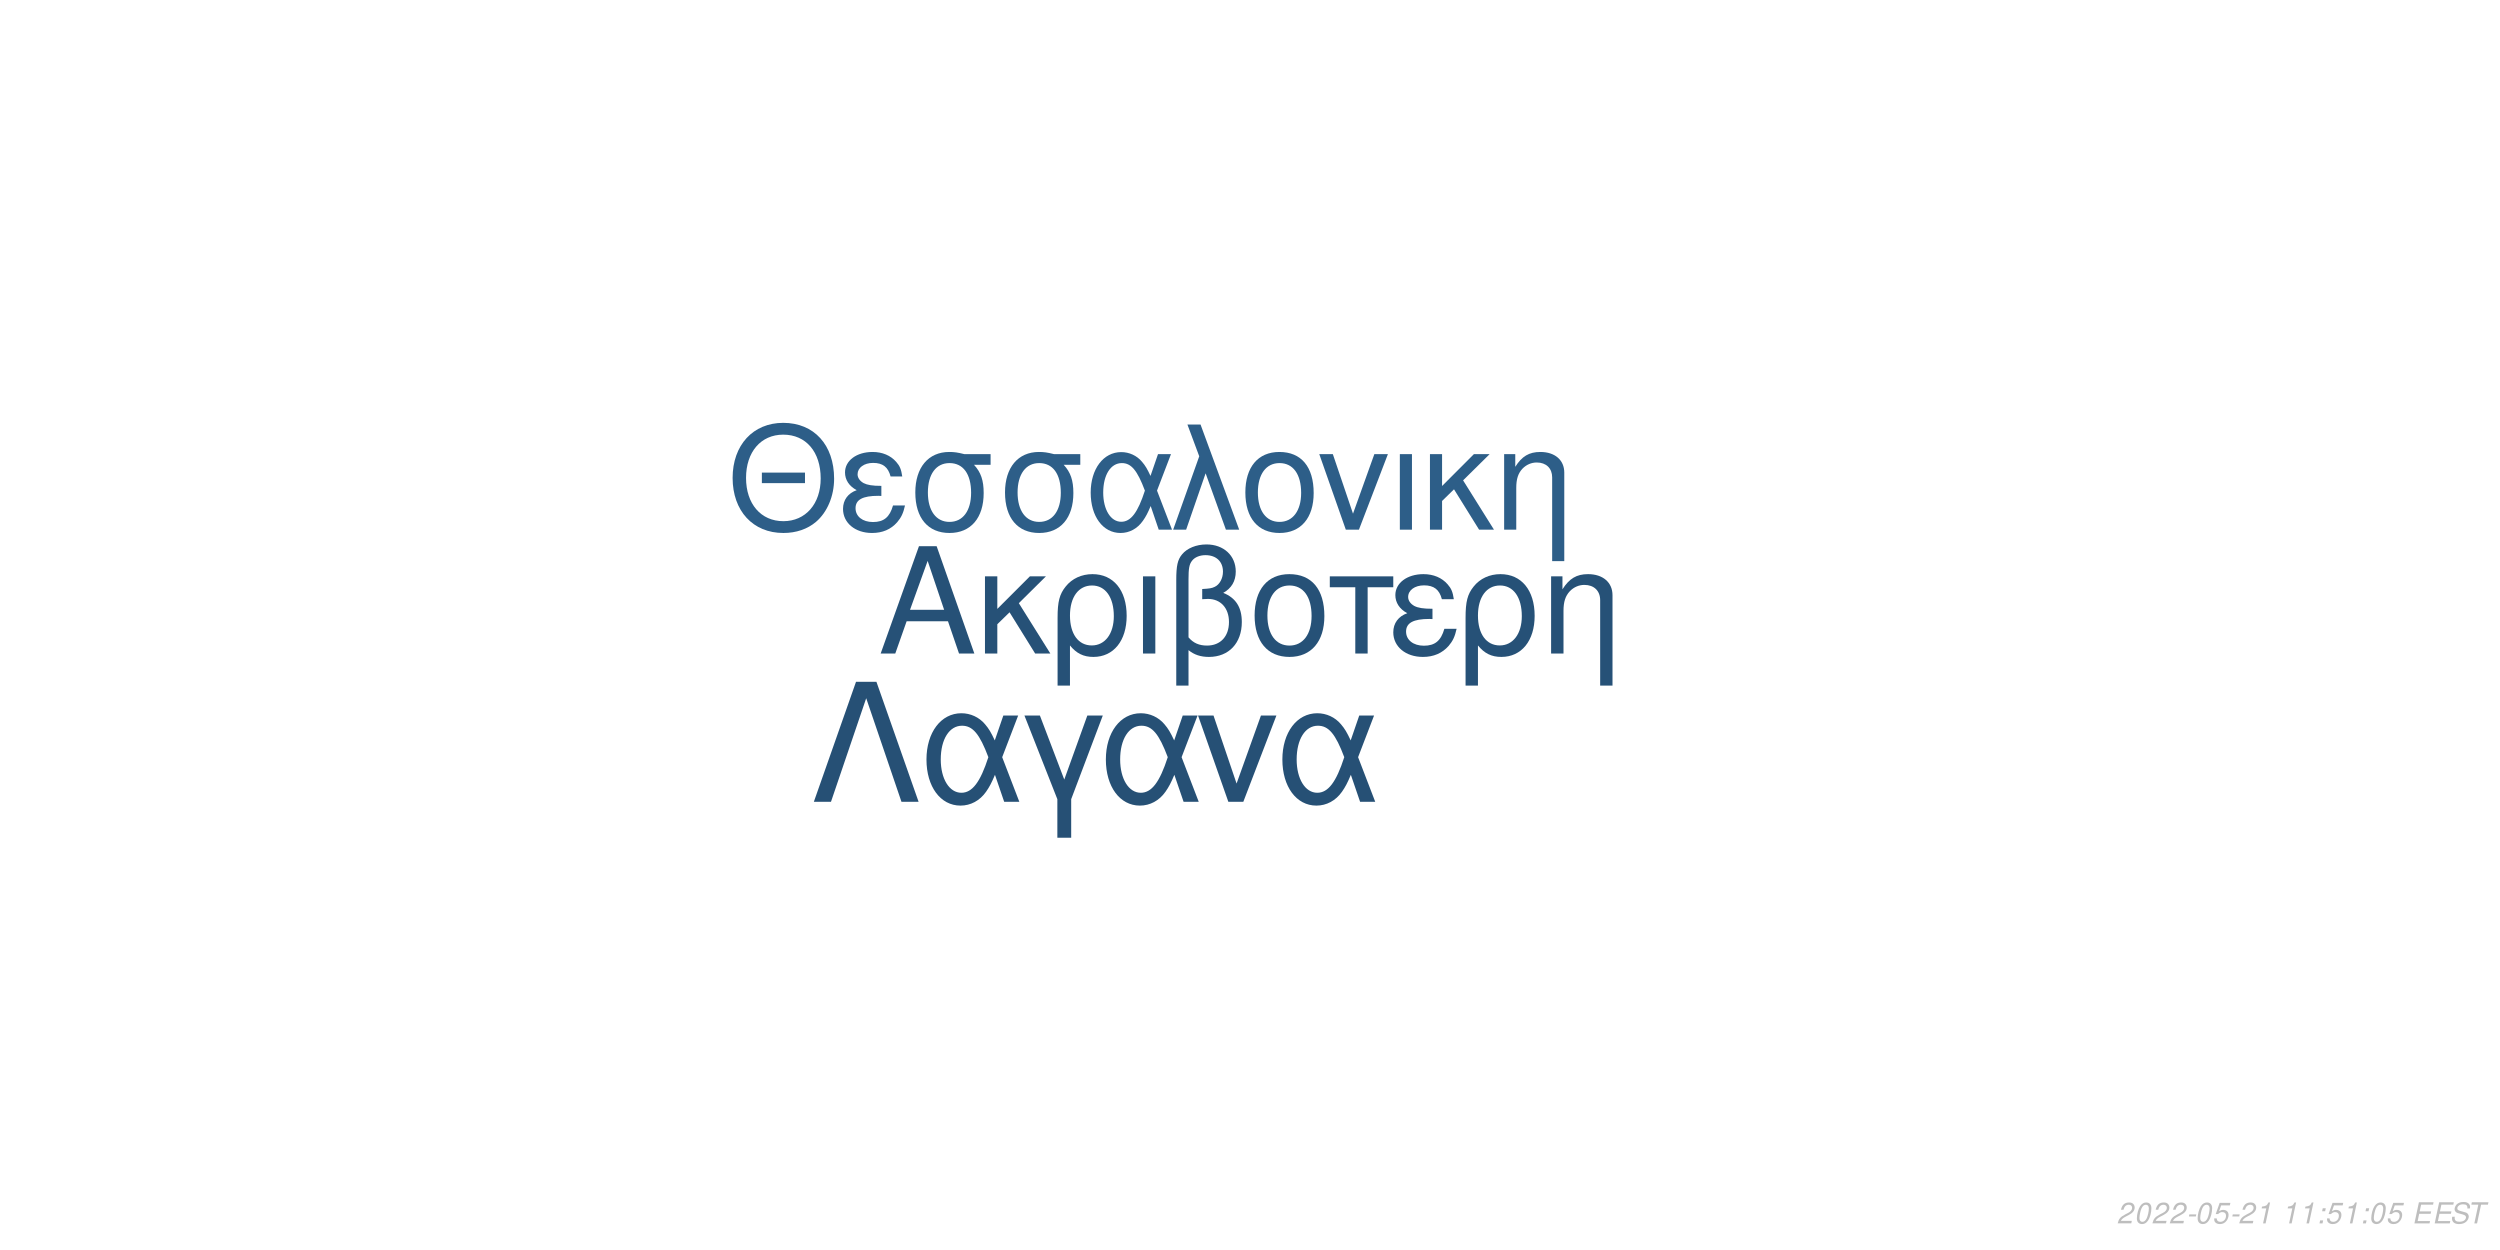
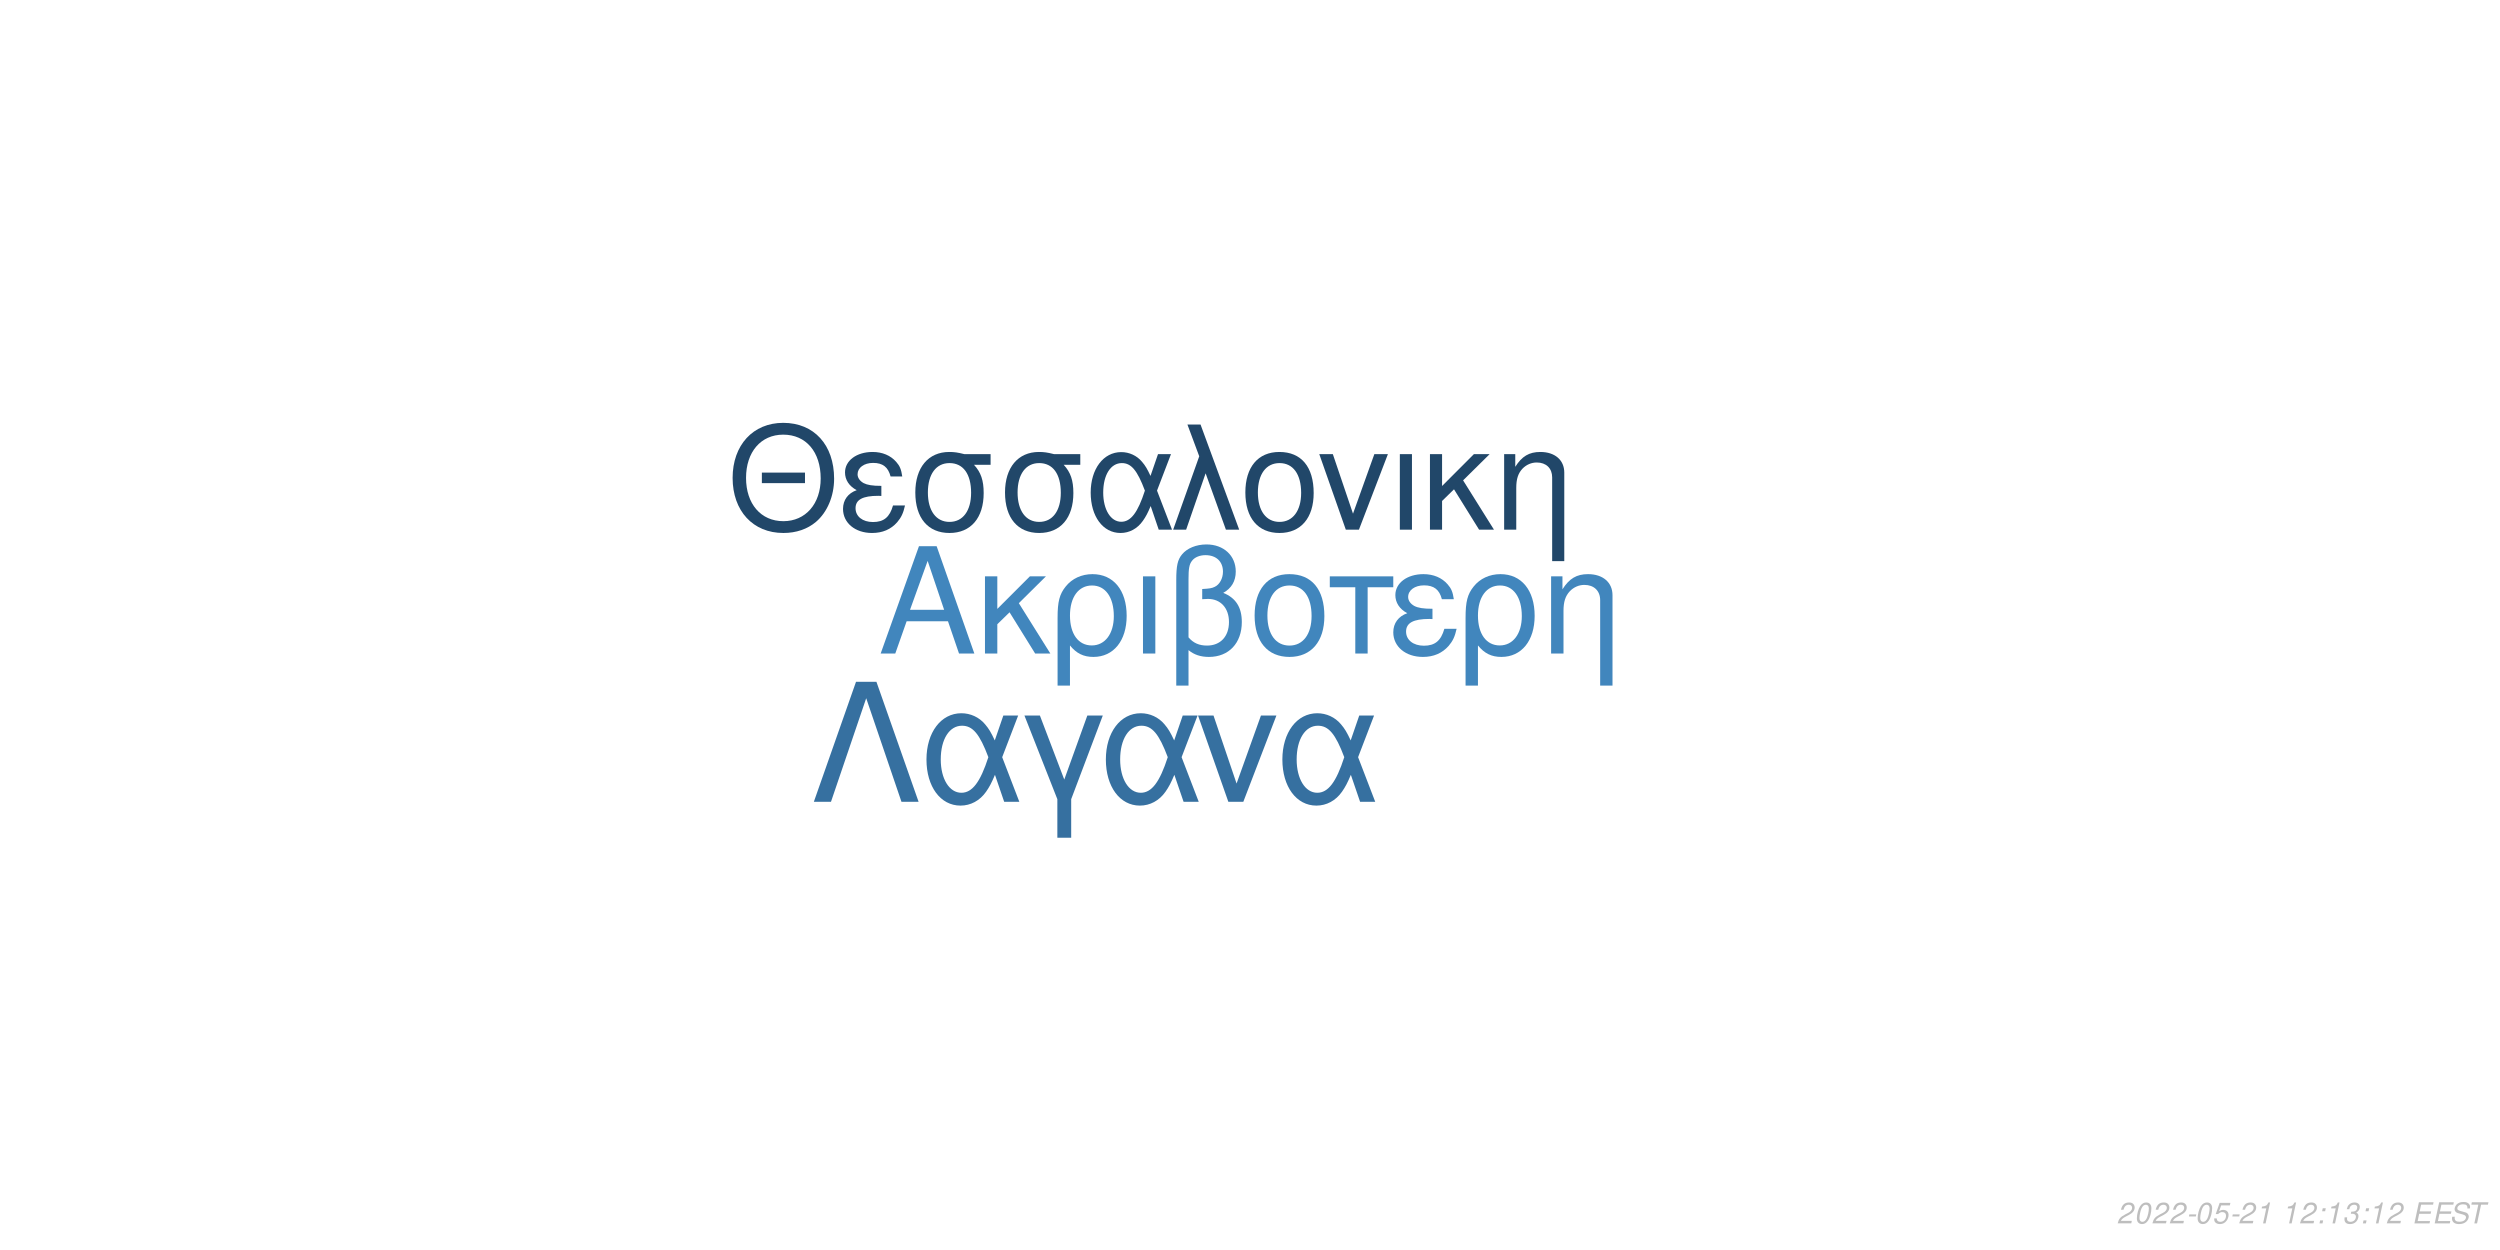
<svg xmlns="http://www.w3.org/2000/svg" xmlns:xlink="http://www.w3.org/1999/xlink" width="864pt" height="432pt" viewBox="0 0 864 432" version="1.1">
  <defs>
    <g>
      <symbol overflow="visible" id="glyph0-0">
        <path style="stroke:none;" d="" />
      </symbol>
      <symbol overflow="visible" id="glyph0-1">
        <path style="stroke:none;" d="M 24.125 -11.141 L 27.938 0 L 33.234 0 L 20.203 -37.094 L 14.094 -37.094 L 0.859 0 L 5.906 0 L 9.828 -11.141 Z M 22.797 -15.109 L 11 -15.109 L 17.094 -32.016 Z M 22.797 -15.109 " />
      </symbol>
      <symbol overflow="visible" id="glyph0-2">
        <path style="stroke:none;" d="M 7.172 -15.422 L 7.172 -26.672 L 2.906 -26.672 L 2.906 0 L 7.172 0 L 7.172 -10.125 L 11.406 -14.25 L 20.25 0 L 25.5 0 L 14.609 -17.406 L 23.969 -26.672 L 18.422 -26.672 Z M 7.172 -15.422 " />
      </symbol>
      <symbol overflow="visible" id="glyph0-3">
        <path style="stroke:none;" d="M 3 11.094 L 7.281 11.094 L 7.281 -2.797 C 9.516 -0.047 11.953 1.172 15.375 1.172 C 22.344 1.172 26.875 -4.422 26.875 -13.031 C 26.875 -21.891 22.297 -27.438 15.062 -27.438 C 11.297 -27.438 7.984 -25.906 5.797 -23.156 C 3.672 -20.516 3 -17.969 3 -12.359 Z M 14.906 -23.516 C 19.547 -23.516 22.438 -19.438 22.438 -12.922 C 22.438 -6.812 19.391 -2.797 14.812 -2.797 C 10.172 -2.797 7.281 -6.766 7.281 -13.125 C 7.281 -19.484 10.234 -23.516 14.906 -23.516 Z M 14.906 -23.516 " />
      </symbol>
      <symbol overflow="visible" id="glyph0-4">
        <path style="stroke:none;" d="M 3.516 0 L 7.781 0 L 7.781 -26.672 L 3.516 -26.672 Z M 3.516 0 " />
      </symbol>
      <symbol overflow="visible" id="glyph0-5">
        <path style="stroke:none;" d="M 4.016 11.094 L 8.25 11.094 L 8.25 -1.172 C 10.172 0.406 12.422 1.172 15.312 1.172 C 22.188 1.172 26.672 -3.609 26.672 -10.891 C 26.672 -15.984 24.578 -19.234 20.25 -20.969 C 23.109 -22.547 24.578 -25.031 24.578 -28.344 C 24.578 -33.844 20.406 -37.703 14.453 -37.703 C 10.938 -37.703 7.734 -36.391 6 -34.25 C 4.484 -32.422 4.016 -30.328 4.016 -25.391 Z M 8.25 -25.656 C 8.25 -29.359 8.5 -30.844 9.469 -32.062 C 10.375 -33.281 12.156 -34 14.094 -34 C 17.812 -34 20.156 -31.812 20.156 -28.297 C 20.156 -25.953 18.984 -23.812 17.297 -23.047 C 16.281 -22.547 15.469 -22.438 12.984 -22.297 L 12.984 -18.781 C 13.734 -18.828 14.344 -18.875 14.969 -18.875 C 19.344 -18.875 22.234 -15.719 22.234 -10.891 C 22.234 -5.906 19.281 -2.75 14.656 -2.75 C 11.953 -2.75 9.922 -3.609 8.25 -5.594 Z M 8.25 -25.656 " />
      </symbol>
      <symbol overflow="visible" id="glyph0-6">
        <path style="stroke:none;" d="M 14.094 -27.438 C 6.562 -27.438 2.094 -22.094 2.094 -13.125 C 2.094 -4.125 6.562 1.172 14.141 1.172 C 21.672 1.172 26.203 -4.172 26.203 -12.922 C 26.203 -22.188 21.828 -27.438 14.094 -27.438 Z M 14.141 -23.516 C 18.938 -23.516 21.781 -19.594 21.781 -12.984 C 21.781 -6.672 18.828 -2.75 14.141 -2.75 C 9.422 -2.75 6.516 -6.672 6.516 -13.125 C 6.516 -19.594 9.422 -23.516 14.141 -23.516 Z M 14.141 -23.516 " />
      </symbol>
      <symbol overflow="visible" id="glyph0-7">
        <path style="stroke:none;" d="M 7.891 0 L 12.156 0 L 12.156 -22.906 L 21.016 -22.906 L 21.016 -26.672 L -0.922 -26.672 L -0.922 -22.906 L 7.891 -22.906 Z M 7.891 0 " />
      </symbol>
      <symbol overflow="visible" id="glyph0-8">
        <path style="stroke:none;" d="M 14.562 -15.469 C 11.344 -15.469 9.562 -15.781 8.297 -16.438 C 6.922 -17.203 6.156 -18.328 6.156 -19.547 C 6.156 -21.891 8.453 -23.562 11.656 -23.562 C 15.062 -23.562 16.953 -22.094 17.812 -18.781 L 21.938 -18.781 C 21.578 -21.266 21.062 -22.5 19.797 -23.922 C 17.812 -26.203 14.906 -27.438 11.453 -27.438 C 5.797 -27.438 1.734 -24.375 1.734 -20.203 C 1.734 -17.609 3.156 -15.375 5.859 -13.938 C 2.797 -12.875 1.016 -10.484 1.016 -7.328 C 1.016 -2.391 5.297 1.172 11.25 1.172 C 14.969 1.172 17.906 -0.109 20.156 -2.641 C 21.578 -4.328 22.297 -5.797 22.906 -8.547 L 18.672 -8.547 C 17.5 -4.422 15.422 -2.703 11.609 -2.703 C 7.938 -2.703 5.438 -4.688 5.438 -7.578 C 5.438 -10.578 7.938 -11.953 13.484 -11.953 C 13.641 -11.953 14.094 -11.953 14.562 -11.906 Z M 14.562 -15.469 " />
      </symbol>
      <symbol overflow="visible" id="glyph0-9">
        <path style="stroke:none;" d="M 3.562 -26.672 L 3.562 0 L 7.844 0 L 7.844 -14.703 C 7.844 -17.906 8.5 -19.891 10.031 -21.531 C 11.406 -22.953 13.188 -23.719 15.062 -23.719 C 18.375 -23.719 20.516 -21.672 20.516 -18.469 L 20.516 11.094 L 24.781 11.094 L 24.781 -20.156 C 24.781 -24.578 21.469 -27.438 16.328 -27.438 C 12.359 -27.438 9.828 -25.906 7.484 -22.188 L 7.484 -26.672 Z M 3.562 -26.672 " />
      </symbol>
      <symbol overflow="visible" id="glyph1-0">
        <path style="stroke:none;" d="" />
      </symbol>
      <symbol overflow="visible" id="glyph1-1">
        <path style="stroke:none;" d="M 26.859 -19.734 L 11.953 -19.734 L 11.953 -16.094 L 26.859 -16.094 Z M 19.328 -36.922 C 8.922 -36.922 1.844 -29.25 1.844 -17.891 C 1.844 -6.484 8.875 1.141 19.391 1.141 C 23.812 1.141 27.703 -0.203 30.641 -2.688 C 34.578 -6.031 36.922 -11.656 36.922 -17.594 C 36.922 -29.297 30 -36.922 19.328 -36.922 Z M 19.328 -32.844 C 27.203 -32.844 32.281 -26.906 32.281 -17.688 C 32.281 -8.922 27.062 -2.938 19.391 -2.938 C 11.609 -2.938 6.484 -8.922 6.484 -17.891 C 6.484 -26.859 11.609 -32.844 19.328 -32.844 Z M 19.328 -32.844 " />
      </symbol>
      <symbol overflow="visible" id="glyph1-2">
        <path style="stroke:none;" d="M 14.25 -15.141 C 11.109 -15.141 9.375 -15.453 8.125 -16.094 C 6.781 -16.844 6.031 -17.938 6.031 -19.141 C 6.031 -21.422 8.266 -23.078 11.406 -23.078 C 14.75 -23.078 16.594 -21.625 17.438 -18.391 L 21.469 -18.391 C 21.125 -20.828 20.625 -22.031 19.391 -23.422 C 17.438 -25.656 14.594 -26.859 11.219 -26.859 C 5.688 -26.859 1.688 -23.875 1.688 -19.781 C 1.688 -17.234 3.094 -15.047 5.734 -13.656 C 2.734 -12.609 1 -10.266 1 -7.172 C 1 -2.344 5.188 1.141 11.016 1.141 C 14.656 1.141 17.547 -0.094 19.734 -2.594 C 21.125 -4.234 21.828 -5.688 22.422 -8.375 L 18.281 -8.375 C 17.141 -4.328 15.094 -2.641 11.359 -2.641 C 7.766 -2.641 5.328 -4.578 5.328 -7.422 C 5.328 -10.359 7.766 -11.703 13.203 -11.703 C 13.359 -11.703 13.797 -11.703 14.25 -11.656 Z M 14.25 -15.141 " />
      </symbol>
      <symbol overflow="visible" id="glyph1-3">
        <path style="stroke:none;" d="M 29 -26.109 L 19.938 -26.109 C 17.594 -26.703 16.438 -26.859 14.703 -26.859 C 7.469 -26.859 2.984 -21.469 2.984 -12.859 C 2.984 -4.031 7.375 1.141 14.797 1.141 C 22.172 1.141 26.609 -4.078 26.609 -12.656 C 26.609 -17.047 25.656 -19.828 23.266 -22.422 L 29 -22.422 Z M 14.797 -23.016 C 19.531 -23.016 22.266 -19.234 22.266 -12.75 C 22.266 -6.531 19.438 -2.688 14.797 -2.688 C 10.172 -2.688 7.328 -6.531 7.328 -12.859 C 7.328 -19.188 10.172 -23.016 14.797 -23.016 Z M 14.797 -23.016 " />
      </symbol>
      <symbol overflow="visible" id="glyph1-4">
        <path style="stroke:none;" d="M 29.344 -26.109 L 24.859 -26.109 L 22.266 -18.578 C 21.125 -21.031 20.484 -22.125 19.328 -23.469 C 17.547 -25.609 14.906 -26.812 12.156 -26.812 C 5.984 -26.812 1.594 -20.984 1.594 -12.812 C 1.594 -4.578 5.828 1.141 11.906 1.141 C 14.953 1.141 17.734 -0.344 19.625 -3.047 C 20.672 -4.531 21.281 -5.688 22.328 -8.172 L 25.109 0 L 29.703 0 L 24.516 -13.5 Z M 20.328 -13.5 C 17.891 -5.922 15.453 -2.734 12.156 -2.734 C 8.516 -2.734 5.922 -6.922 5.922 -12.812 C 5.922 -18.938 8.516 -23.016 12.359 -23.016 C 15.594 -23.016 17.688 -20.531 20.328 -13.5 Z M 20.328 -13.5 " />
      </symbol>
      <symbol overflow="visible" id="glyph1-5">
        <path style="stroke:none;" d="M 1.094 0 L 5.578 0 L 12.312 -19.484 L 19.328 0 L 23.922 0 L 10.562 -36.328 L 6.031 -36.328 L 10.109 -25.359 Z M 1.094 0 " />
      </symbol>
      <symbol overflow="visible" id="glyph1-6">
        <path style="stroke:none;" d="M 13.797 -26.859 C 6.422 -26.859 2.047 -21.625 2.047 -12.859 C 2.047 -4.031 6.422 1.141 13.859 1.141 C 21.234 1.141 25.656 -4.078 25.656 -12.656 C 25.656 -21.719 21.375 -26.859 13.797 -26.859 Z M 13.859 -23.016 C 18.531 -23.016 21.328 -19.188 21.328 -12.703 C 21.328 -6.531 18.438 -2.688 13.859 -2.688 C 9.219 -2.688 6.375 -6.531 6.375 -12.859 C 6.375 -19.188 9.219 -23.016 13.859 -23.016 Z M 13.859 -23.016 " />
      </symbol>
      <symbol overflow="visible" id="glyph1-7">
        <path style="stroke:none;" d="M 14.297 0 L 24.312 -26.109 L 19.625 -26.109 L 12.25 -5.531 L 5.281 -26.109 L 0.594 -26.109 L 9.766 0 Z M 14.297 0 " />
      </symbol>
      <symbol overflow="visible" id="glyph1-8">
        <path style="stroke:none;" d="M 3.438 0 L 7.625 0 L 7.625 -26.109 L 3.438 -26.109 Z M 3.438 0 " />
      </symbol>
      <symbol overflow="visible" id="glyph1-9">
        <path style="stroke:none;" d="M 7.031 -15.094 L 7.031 -26.109 L 2.844 -26.109 L 2.844 0 L 7.031 0 L 7.031 -9.922 L 11.156 -13.953 L 19.828 0 L 24.969 0 L 14.297 -17.047 L 23.469 -26.109 L 18.031 -26.109 Z M 7.031 -15.094 " />
      </symbol>
      <symbol overflow="visible" id="glyph1-10">
        <path style="stroke:none;" d="M 3.484 -26.109 L 3.484 0 L 7.672 0 L 7.672 -14.406 C 7.672 -17.547 8.328 -19.484 9.812 -21.078 C 11.156 -22.469 12.906 -23.219 14.75 -23.219 C 17.984 -23.219 20.078 -21.234 20.078 -18.094 L 20.078 10.859 L 24.266 10.859 L 24.266 -19.734 C 24.266 -24.062 21.031 -26.859 16 -26.859 C 12.109 -26.859 9.609 -25.359 7.328 -21.719 L 7.328 -26.109 Z M 3.484 -26.109 " />
      </symbol>
      <symbol overflow="visible" id="glyph2-0">
        <path style="stroke:none;" d="" />
      </symbol>
      <symbol overflow="visible" id="glyph2-1">
        <path style="stroke:none;" d="M 22.531 -41.484 L 15.484 -41.484 L 0.906 0 L 6.828 0 L 19 -35.797 L 31.188 0 L 37.109 0 Z M 22.531 -41.484 " />
      </symbol>
      <symbol overflow="visible" id="glyph2-2">
        <path style="stroke:none;" d="M 33.516 -29.812 L 28.391 -29.812 L 25.438 -21.219 C 24.125 -24.016 23.391 -25.266 22.078 -26.797 C 20.031 -29.25 17.016 -30.609 13.891 -30.609 C 6.828 -30.609 1.828 -23.953 1.828 -14.625 C 1.828 -5.234 6.656 1.312 13.594 1.312 C 17.078 1.312 20.266 -0.391 22.422 -3.469 C 23.609 -5.172 24.297 -6.484 25.5 -9.328 L 28.688 0 L 33.922 0 L 28 -15.422 Z M 23.219 -15.422 C 20.422 -6.766 17.641 -3.125 13.891 -3.125 C 9.734 -3.125 6.766 -7.906 6.766 -14.625 C 6.766 -21.625 9.734 -26.297 14.109 -26.297 C 17.812 -26.297 20.203 -23.453 23.219 -15.422 Z M 23.219 -15.422 " />
      </symbol>
      <symbol overflow="visible" id="glyph2-3">
        <path style="stroke:none;" d="M 12.062 12.406 L 16.844 12.406 L 16.844 -0.906 L 27.766 -29.812 L 22.422 -29.812 L 14.453 -7.688 L 6.031 -29.812 L 0.688 -29.812 L 12.062 -0.906 Z M 12.062 12.406 " />
      </symbol>
      <symbol overflow="visible" id="glyph2-4">
        <path style="stroke:none;" d="M 16.328 0 L 27.766 -29.812 L 22.422 -29.812 L 14 -6.312 L 6.031 -29.812 L 0.688 -29.812 L 11.156 0 Z M 16.328 0 " />
      </symbol>
      <symbol overflow="visible" id="glyph3-0">
        <path style="stroke:none;" d="" />
      </symbol>
      <symbol overflow="visible" id="glyph3-1">
        <path style="stroke:none;" d="M 5.234 -0.875 L 1.469 -0.875 C 1.641 -1.375 2.203 -1.891 3.109 -2.344 L 4.234 -2.938 C 5.562 -3.625 6.219 -4.469 6.219 -5.484 C 6.219 -5.938 6.062 -6.359 5.797 -6.656 C 5.469 -7.047 4.984 -7.234 4.312 -7.234 C 2.766 -7.234 1.891 -6.453 1.484 -4.734 L 2.375 -4.734 C 2.484 -5.188 2.609 -5.484 2.797 -5.75 C 3.094 -6.203 3.609 -6.453 4.188 -6.453 C 4.891 -6.453 5.344 -6.031 5.344 -5.375 C 5.344 -4.703 4.859 -4.094 4.016 -3.656 L 2.984 -3.125 C 1.234 -2.188 0.797 -1.656 0.344 -0.016 L 5.047 -0.016 Z M 5.234 -0.875 " />
      </symbol>
      <symbol overflow="visible" id="glyph3-2">
        <path style="stroke:none;" d="M 4.203 -7.234 C 3.375 -7.234 2.688 -6.812 2.125 -5.984 C 1.484 -5.047 0.984 -3.188 0.984 -1.734 C 0.984 -1.109 1.172 -0.562 1.484 -0.266 C 1.797 0.047 2.281 0.234 2.766 0.234 C 3.625 0.234 4.281 -0.156 4.859 -1.016 C 5.516 -1.953 6 -3.797 6 -5.266 C 6 -6.5 5.328 -7.234 4.203 -7.234 Z M 4.094 -6.453 C 4.734 -6.453 5.125 -5.984 5.125 -5.156 C 5.125 -4.203 4.781 -2.625 4.406 -1.812 C 3.984 -0.938 3.516 -0.547 2.875 -0.547 C 2.25 -0.547 1.875 -1.031 1.875 -1.828 C 1.875 -2.797 2.203 -4.344 2.594 -5.203 C 2.984 -6.047 3.453 -6.453 4.094 -6.453 Z M 4.094 -6.453 " />
      </symbol>
      <symbol overflow="visible" id="glyph3-3">
        <path style="stroke:none;" d="M 3.516 -3.125 L 1.125 -3.125 L 0.969 -2.406 L 3.359 -2.406 Z M 3.516 -3.125 " />
      </symbol>
      <symbol overflow="visible" id="glyph3-4">
        <path style="stroke:none;" d="M 6.297 -7.094 L 2.594 -7.094 L 1.234 -3.234 L 2.047 -3.234 C 2.656 -3.766 2.938 -3.906 3.531 -3.906 C 4.328 -3.906 4.797 -3.453 4.797 -2.688 C 4.797 -1.438 3.969 -0.547 2.828 -0.547 C 2.031 -0.547 1.609 -0.938 1.578 -1.734 L 0.703 -1.734 L 0.703 -1.516 C 0.703 -0.938 0.844 -0.547 1.188 -0.266 C 1.562 0.062 2.078 0.234 2.703 0.234 C 3.656 0.234 4.391 -0.156 4.984 -0.922 C 5.422 -1.5 5.672 -2.234 5.672 -2.953 C 5.672 -4 4.938 -4.672 3.812 -4.672 C 3.328 -4.672 2.906 -4.547 2.406 -4.234 L 3.109 -6.219 L 6.109 -6.219 Z M 6.297 -7.094 " />
      </symbol>
      <symbol overflow="visible" id="glyph3-5">
        <path style="stroke:none;" d="M 3.703 -5.188 L 2.594 0 L 3.469 0 L 5.016 -7.234 L 4.438 -7.234 C 3.906 -6.156 3.688 -6.016 2.234 -5.812 L 2.109 -5.188 Z M 3.703 -5.188 " />
      </symbol>
      <symbol overflow="visible" id="glyph3-6">
        <path style="stroke:none;" d="" />
      </symbol>
      <symbol overflow="visible" id="glyph3-7">
        <path style="stroke:none;" d="M 2.359 -1.031 L 1.312 -1.031 L 1.094 0 L 2.141 0 Z M 3.266 -5.234 L 2.219 -5.234 L 2 -4.203 L 3.047 -4.203 Z M 3.266 -5.234 " />
      </symbol>
      <symbol overflow="visible" id="glyph3-8">
+         <path style="stroke:none;" d="M 2.922 -3.312 C 3.125 -3.344 3.234 -3.344 3.375 -3.344 C 4.203 -3.344 4.688 -3 4.688 -2.406 C 4.688 -1.312 3.906 -0.547 2.781 -0.547 C 2.047 -0.547 1.594 -0.938 1.594 -1.562 C 1.594 -1.719 1.609 -1.844 1.656 -2.094 L 0.766 -2.094 C 0.734 -1.797 0.719 -1.641 0.719 -1.469 C 0.719 -0.375 1.406 0.234 2.641 0.234 C 3.547 0.234 4.297 -0.078 4.812 -0.656 C 5.266 -1.156 5.562 -1.875 5.562 -2.547 C 5.562 -3.125 5.344 -3.453 4.797 -3.734 C 5.641 -4.234 6.016 -4.844 6.016 -5.734 C 6.016 -6.656 5.312 -7.234 4.203 -7.234 C 3.375 -7.234 2.672 -6.938 2.188 -6.375 C 1.891 -6.031 1.703 -5.641 1.516 -4.906 L 2.391 -4.906 C 2.5 -5.359 2.594 -5.594 2.734 -5.812 C 3.047 -6.234 3.516 -6.453 4.078 -6.453 C 4.734 -6.453 5.141 -6.125 5.141 -5.578 C 5.141 -5.188 5.016 -4.797 4.797 -4.547 C 4.516 -4.234 4 -4.062 3.266 -4.062 L 3.078 -4.062 Z M 2.922 -3.312 " />
+       </symbol>
+       <symbol overflow="visible" id="glyph3-9">
        <path style="stroke:none;" d="M 2.547 -3.312 L 6.5 -3.312 L 6.688 -4.141 L 2.719 -4.141 L 3.219 -6.469 L 7.344 -6.469 L 7.516 -7.297 L 2.453 -7.297 L 0.906 0 L 6.125 0 L 6.297 -0.812 L 2.016 -0.812 Z M 2.547 -3.312 " />
      </symbol>
-       <symbol overflow="visible" id="glyph3-9">
+       <symbol overflow="visible" id="glyph3-10">
        <path style="stroke:none;" d="M 7.062 -5.156 C 7.125 -5.438 7.141 -5.562 7.141 -5.703 C 7.141 -6.156 6.938 -6.594 6.594 -6.891 C 6.188 -7.25 5.656 -7.406 4.875 -7.406 C 3.844 -7.406 3.047 -7.125 2.5 -6.562 C 2.094 -6.141 1.781 -5.438 1.781 -4.922 C 1.781 -4.297 2.219 -3.766 2.891 -3.562 L 4.594 -3.094 C 5.406 -2.859 5.734 -2.578 5.734 -2.094 C 5.734 -1.781 5.547 -1.406 5.266 -1.141 C 4.844 -0.766 4.266 -0.578 3.453 -0.578 C 2.328 -0.578 1.812 -0.984 1.812 -1.906 C 1.812 -2.047 1.812 -2.125 1.844 -2.312 L 0.984 -2.312 C 0.906 -2.062 0.891 -1.906 0.891 -1.688 C 0.891 -0.484 1.797 0.234 3.297 0.234 C 4.359 0.234 5.234 -0.062 5.812 -0.609 C 6.344 -1.078 6.688 -1.797 6.688 -2.375 C 6.688 -2.641 6.609 -2.906 6.453 -3.156 C 6.234 -3.5 5.938 -3.703 5.469 -3.828 L 3.75 -4.312 C 2.984 -4.547 2.734 -4.734 2.734 -5.188 C 2.734 -5.547 2.875 -5.844 3.188 -6.109 C 3.547 -6.438 4.031 -6.594 4.703 -6.594 C 5.266 -6.594 5.688 -6.484 5.906 -6.297 C 6.094 -6.125 6.219 -5.797 6.219 -5.516 C 6.219 -5.422 6.203 -5.344 6.188 -5.156 Z M 7.062 -5.156 " />
      </symbol>
-       <symbol overflow="visible" id="glyph3-10">
+       <symbol overflow="visible" id="glyph3-11">
        <path style="stroke:none;" d="M 4.938 -6.469 L 7.312 -6.469 L 7.484 -7.297 L 1.75 -7.297 L 1.578 -6.469 L 3.984 -6.469 L 2.609 0 L 3.547 0 Z M 4.938 -6.469 " />
      </symbol>
    </g>
  </defs>
  <g id="surface1">
    <rect x="0" y="0" width="864" height="432" style="fill:rgb(100%,100%,100%);fill-opacity:1;stroke:none;" />
-     <g style="fill:rgb(14.902%,31.765%,46.667%);fill-opacity:1;">
+     <g style="fill:rgb(25.49%,52.549%,74.118%);fill-opacity:1;">
      <use xlink:href="#glyph0-1" x="303.5" y="225.861" />
      <use xlink:href="#glyph0-2" x="337.5" y="225.861" />
      <use xlink:href="#glyph0-3" x="362.5" y="225.861" />
      <use xlink:href="#glyph0-4" x="391.5" y="225.861" />
      <use xlink:href="#glyph0-5" x="402.5" y="225.861" />
      <use xlink:href="#glyph0-6" x="431.5" y="225.861" />
      <use xlink:href="#glyph0-7" x="460.5" y="225.861" />
      <use xlink:href="#glyph0-8" x="480.5" y="225.861" />
      <use xlink:href="#glyph0-3" x="503.5" y="225.861" />
      <use xlink:href="#glyph0-9" x="532.5" y="225.861" />
    </g>
-     <g style="fill:rgb(17.647%,36.863%,53.333%);fill-opacity:1;">
+     <g style="fill:rgb(12.941%,27.843%,41.176%);fill-opacity:1;">
      <use xlink:href="#glyph1-1" x="251.348" y="183.058" />
      <use xlink:href="#glyph1-2" x="290.348" y="183.058" />
      <use xlink:href="#glyph1-3" x="313.348" y="183.058" />
      <use xlink:href="#glyph1-3" x="344.348" y="183.058" />
      <use xlink:href="#glyph1-4" x="375.348" y="183.058" />
      <use xlink:href="#glyph1-5" x="404.348" y="183.058" />
      <use xlink:href="#glyph1-6" x="428.348" y="183.058" />
      <use xlink:href="#glyph1-7" x="455.348" y="183.058" />
      <use xlink:href="#glyph1-8" x="480.348" y="183.058" />
      <use xlink:href="#glyph1-9" x="491.348" y="183.058" />
      <use xlink:href="#glyph1-10" x="516.348" y="183.058" />
    </g>
-     <g style="fill:rgb(14.902%,31.373%,45.882%);fill-opacity:1;">
+     <g style="fill:rgb(21.176%,43.922%,62.745%);fill-opacity:1;">
      <use xlink:href="#glyph2-1" x="280.359" y="277.105" />
      <use xlink:href="#glyph2-2" x="318.359" y="277.105" />
      <use xlink:href="#glyph2-3" x="353.359" y="277.105" />
      <use xlink:href="#glyph2-2" x="380.359" y="277.105" />
      <use xlink:href="#glyph2-4" x="413.359" y="277.105" />
      <use xlink:href="#glyph2-2" x="441.359" y="277.105" />
    </g>
    <g style="fill:rgb(74.51%,74.51%,74.51%);fill-opacity:1;">
      <use xlink:href="#glyph3-1" x="731.52" y="422.81" />
      <use xlink:href="#glyph3-2" x="737.52" y="422.81" />
      <use xlink:href="#glyph3-1" x="743.52" y="422.81" />
      <use xlink:href="#glyph3-1" x="749.52" y="422.81" />
      <use xlink:href="#glyph3-3" x="755.52" y="422.81" />
      <use xlink:href="#glyph3-2" x="758.52" y="422.81" />
      <use xlink:href="#glyph3-4" x="764.52" y="422.81" />
      <use xlink:href="#glyph3-3" x="770.52" y="422.81" />
      <use xlink:href="#glyph3-1" x="773.52" y="422.81" />
      <use xlink:href="#glyph3-5" x="779.52" y="422.81" />
      <use xlink:href="#glyph3-6" x="785.52" y="422.81" />
      <use xlink:href="#glyph3-5" x="788.52" y="422.81" />
-       <use xlink:href="#glyph3-5" x="794.52" y="422.81" />
+       <use xlink:href="#glyph3-1" x="794.52" y="422.81" />
      <use xlink:href="#glyph3-7" x="800.52" y="422.81" />
-       <use xlink:href="#glyph3-4" x="803.52" y="422.81" />
-       <use xlink:href="#glyph3-5" x="809.52" y="422.81" />
+       <use xlink:href="#glyph3-5" x="803.52" y="422.81" />
+       <use xlink:href="#glyph3-8" x="809.52" y="422.81" />
      <use xlink:href="#glyph3-7" x="815.52" y="422.81" />
-       <use xlink:href="#glyph3-2" x="818.52" y="422.81" />
-       <use xlink:href="#glyph3-4" x="824.52" y="422.81" />
+       <use xlink:href="#glyph3-5" x="818.52" y="422.81" />
+       <use xlink:href="#glyph3-1" x="824.52" y="422.81" />
      <use xlink:href="#glyph3-6" x="830.52" y="422.81" />
-       <use xlink:href="#glyph3-8" x="833.52" y="422.81" />
-       <use xlink:href="#glyph3-8" x="840.52" y="422.81" />
-       <use xlink:href="#glyph3-9" x="846.52" y="422.81" />
-       <use xlink:href="#glyph3-10" x="852.52" y="422.81" />
+       <use xlink:href="#glyph3-9" x="833.52" y="422.81" />
+       <use xlink:href="#glyph3-9" x="840.52" y="422.81" />
+       <use xlink:href="#glyph3-10" x="846.52" y="422.81" />
+       <use xlink:href="#glyph3-11" x="852.52" y="422.81" />
    </g>
  </g>
</svg>
